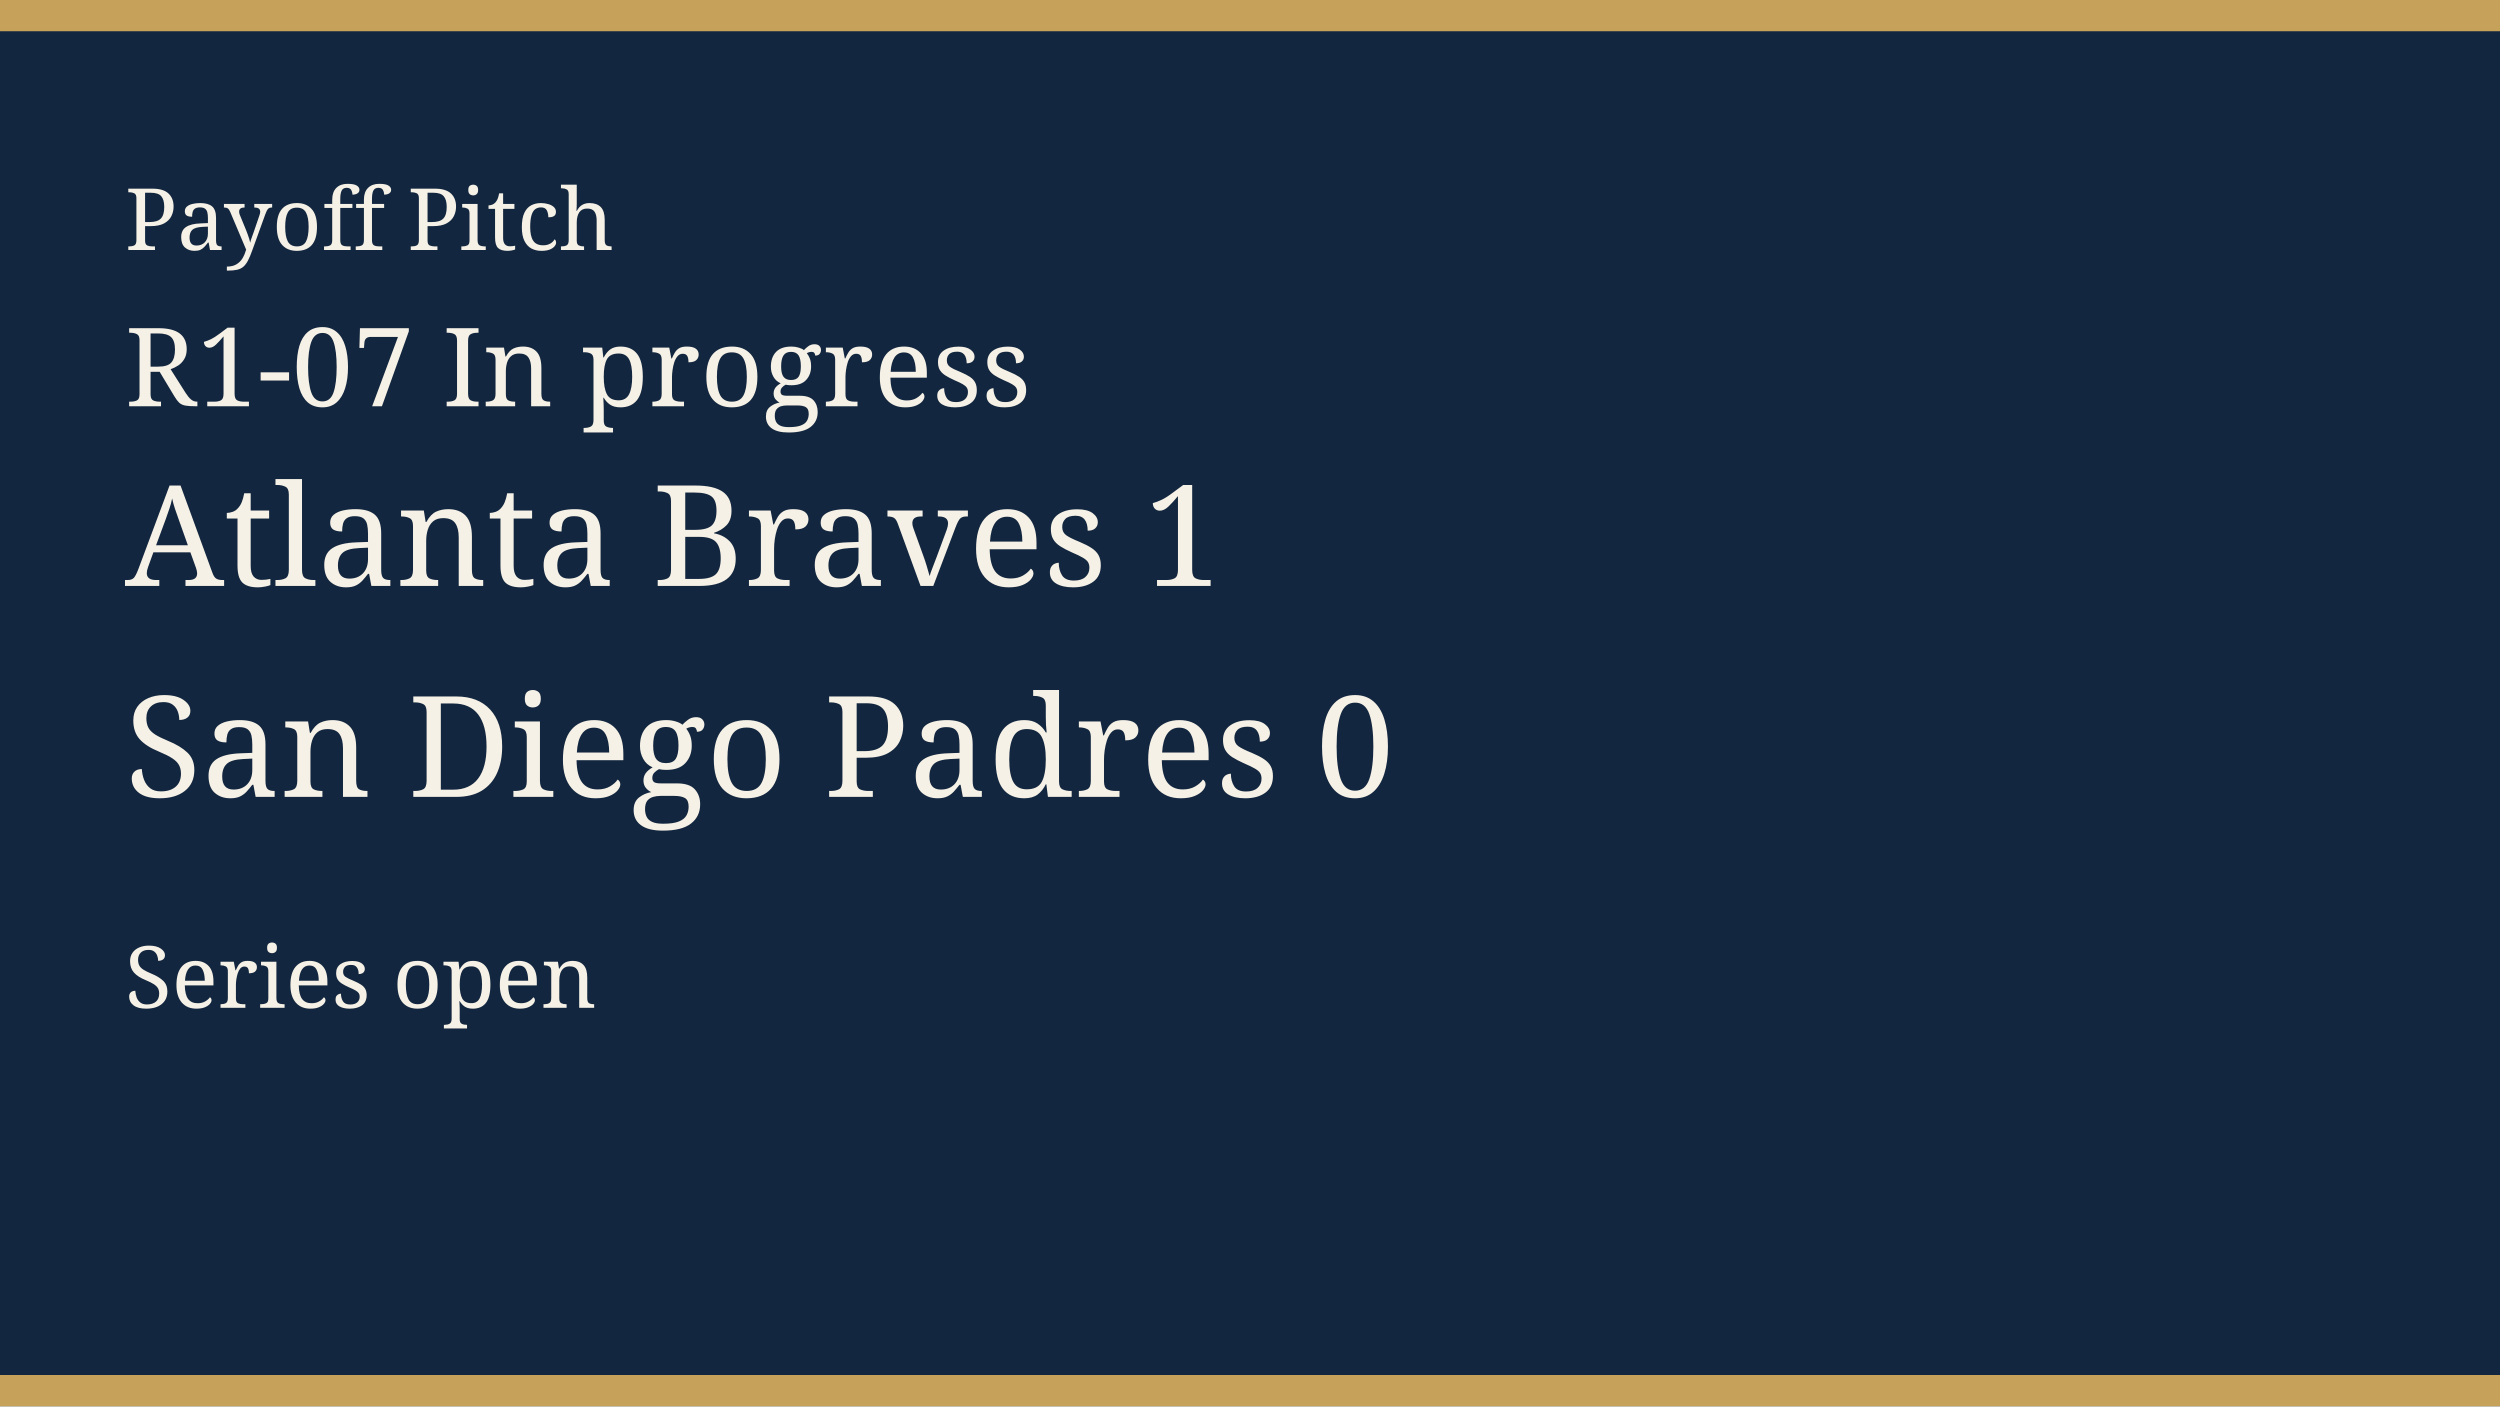
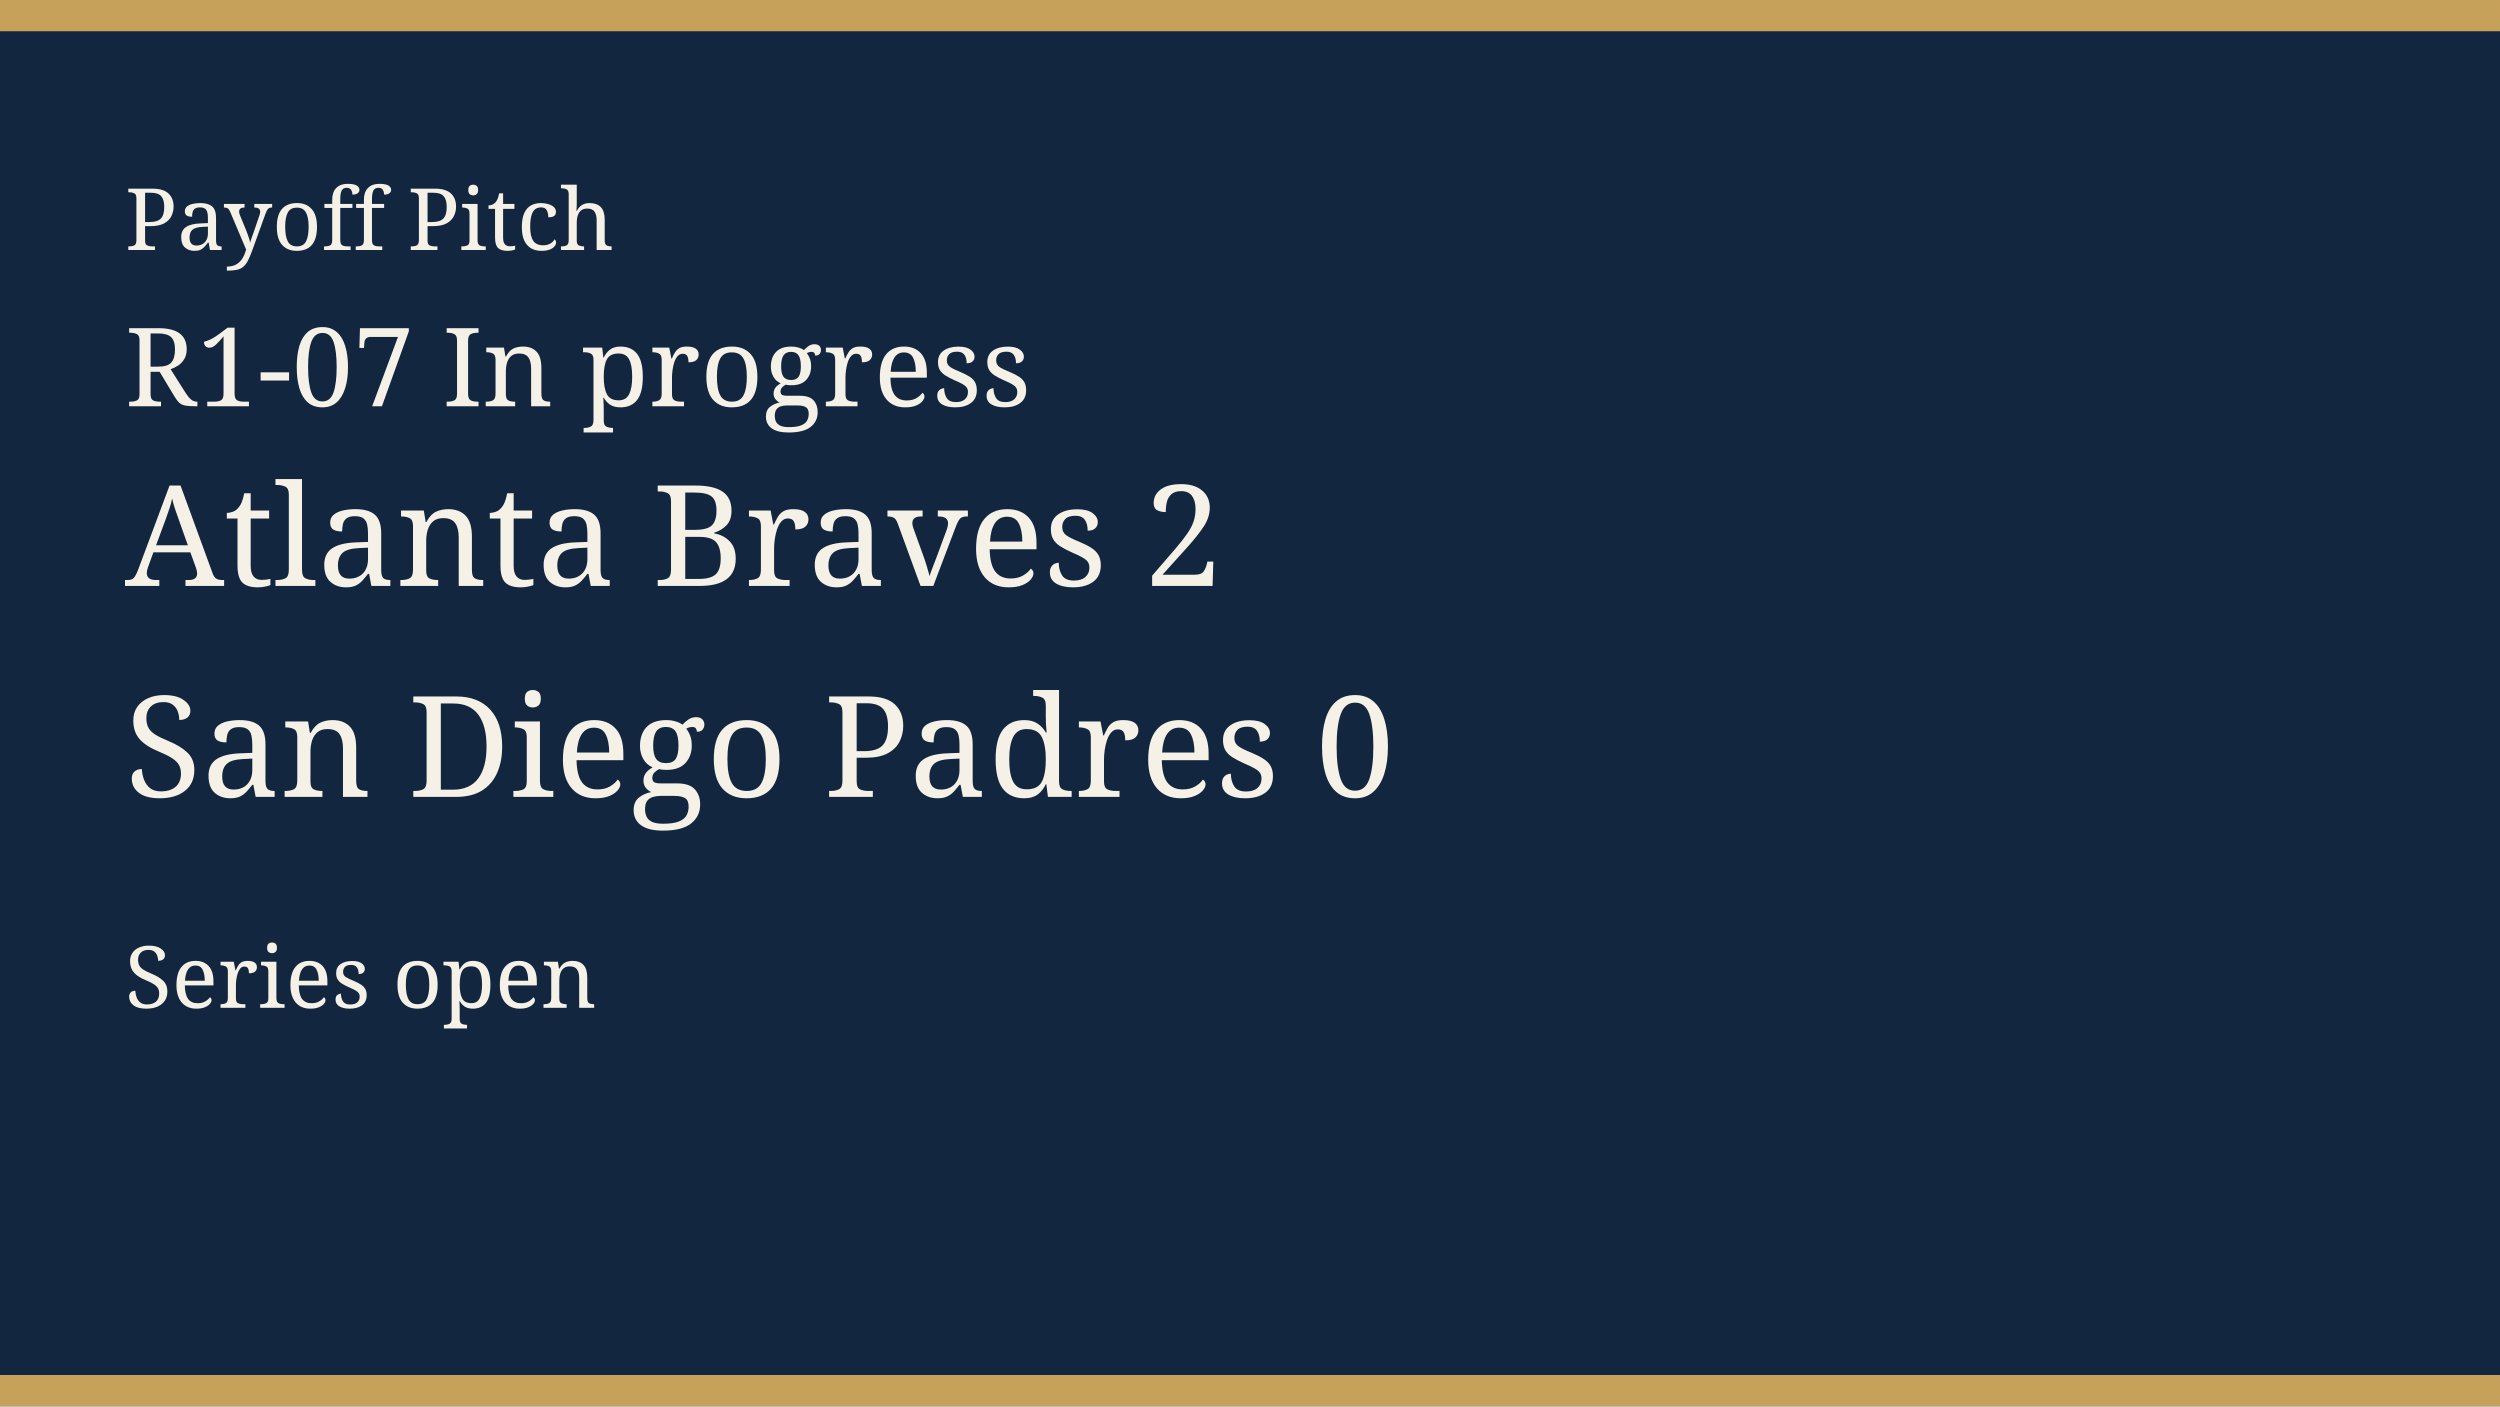
<svg xmlns="http://www.w3.org/2000/svg" width="640" height="360" viewBox="0 0 640 360" role="img">
  <rect width="640" height="360" fill="#12263f" />
  <rect width="640" height="8" fill="#c6a15a" />
  <rect y="352" width="640" height="8" fill="#c6a15a" />
  <text x="32" y="64" fill="#f6f1e6" font-family="Georgia, serif" font-size="22">Payoff Pitch</text>
  <text x="32" y="104" fill="#f6f1e6" font-family="Georgia, serif" font-size="28">R1-07 In progress</text>
-   <text x="32" y="150" fill="#f6f1e6" font-family="Georgia, serif" font-size="36">Atlanta Braves 1</text>
+   <text x="32" y="150" fill="#f6f1e6" font-family="Georgia, serif" font-size="36">Atlanta Braves 2</text>
  <text x="32" y="204" fill="#f6f1e6" font-family="Georgia, serif" font-size="36">San Diego Padres 0</text>
  <text x="32" y="258" fill="#f6f1e6" font-family="Georgia, serif" font-size="22">Series open</text>
</svg>
